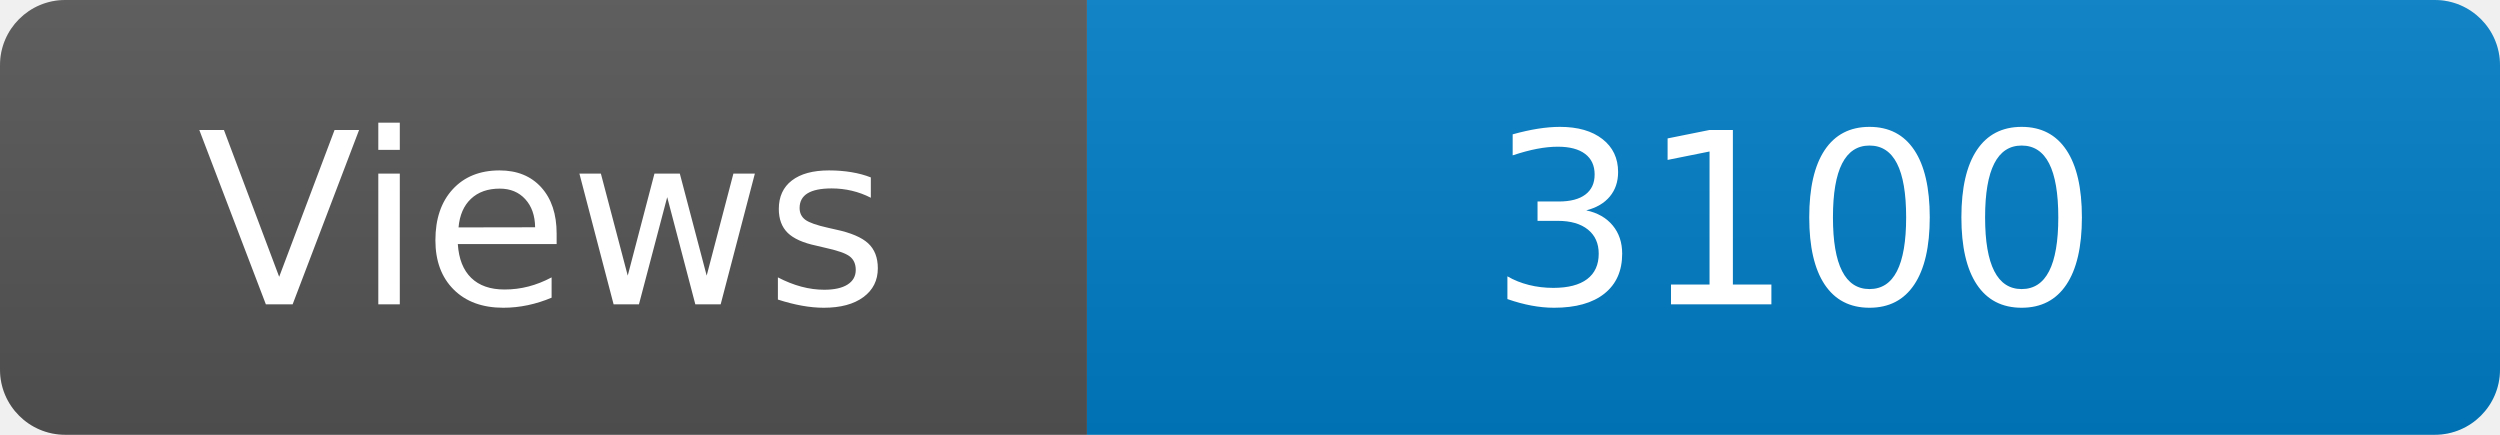
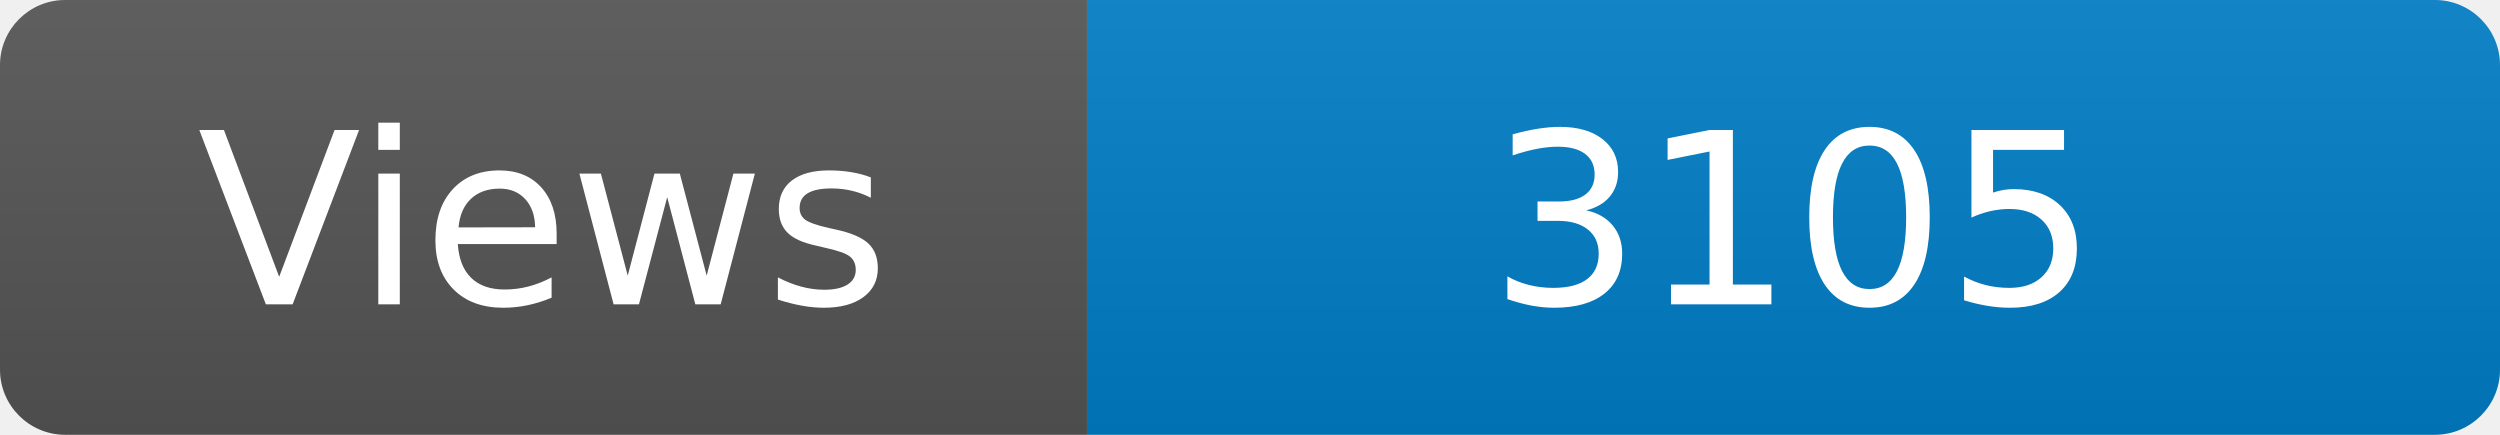
<svg xmlns="http://www.w3.org/2000/svg" width="115" height="20" role="img" aria-label="Maintained?: yes">
  <linearGradient id="s" x2="0" y2="100%">
    <stop offset="0" stop-color="#bbb" stop-opacity=".1" />
    <stop offset="1" stop-opacity=".1" />
  </linearGradient>
  <clipPath id="r">
    <rect width="115" height="20" rx="3" fill="#fff" />
  </clipPath>
  <g clip-path="url(#r)">
    <rect width="50" height="20" fill="#555" />
    <rect x="50" width="160" height="20" fill="#007ec6" />
    <rect width="115" height="20" fill="url(#s)" />
  </g>
  <g fill="#fff" text-anchor="middle" font-family="Verdana,Geneva,DejaVu Sans,sans-serif" font-size="110">
    <text x="250" y="140" transform="scale(.1)" fill="#fff">Views</text>
-     <text x="825" y="140" transform="scale(.1)" fill="#fff">3100</text>
+     <text x="825" y="140" transform="scale(.1)" fill="#fff">3105</text>
  </g>
</svg>
